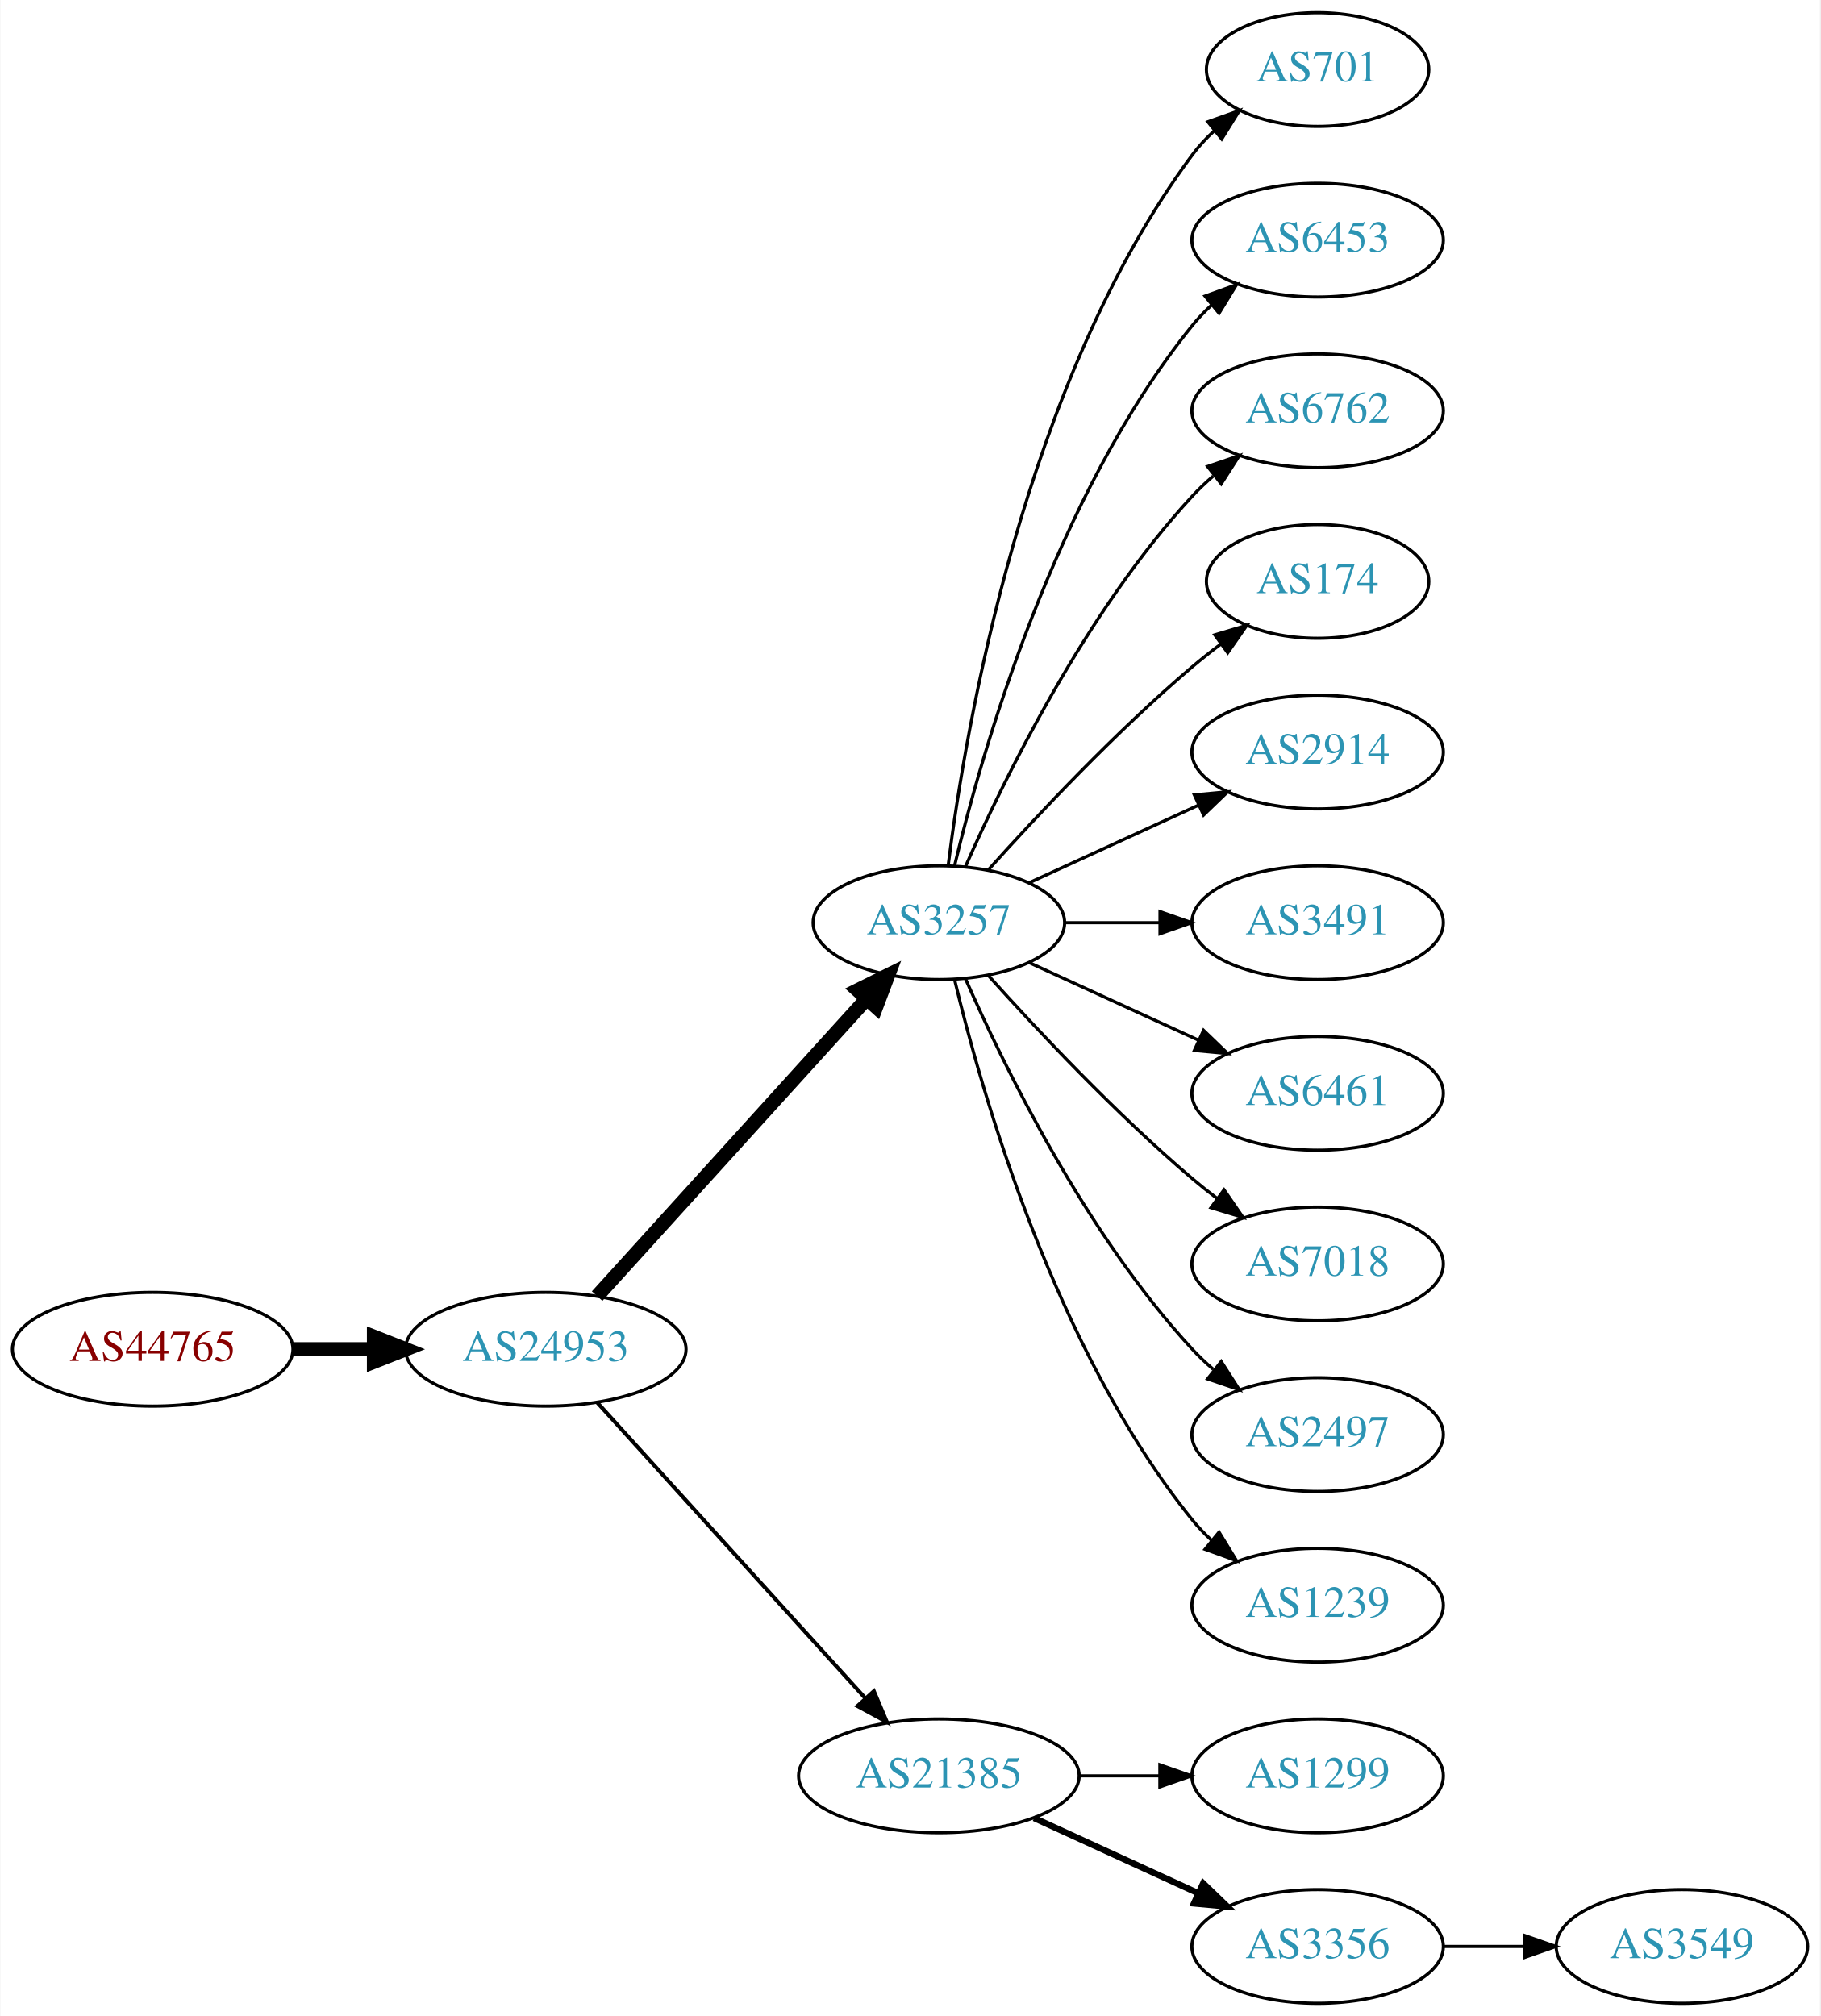
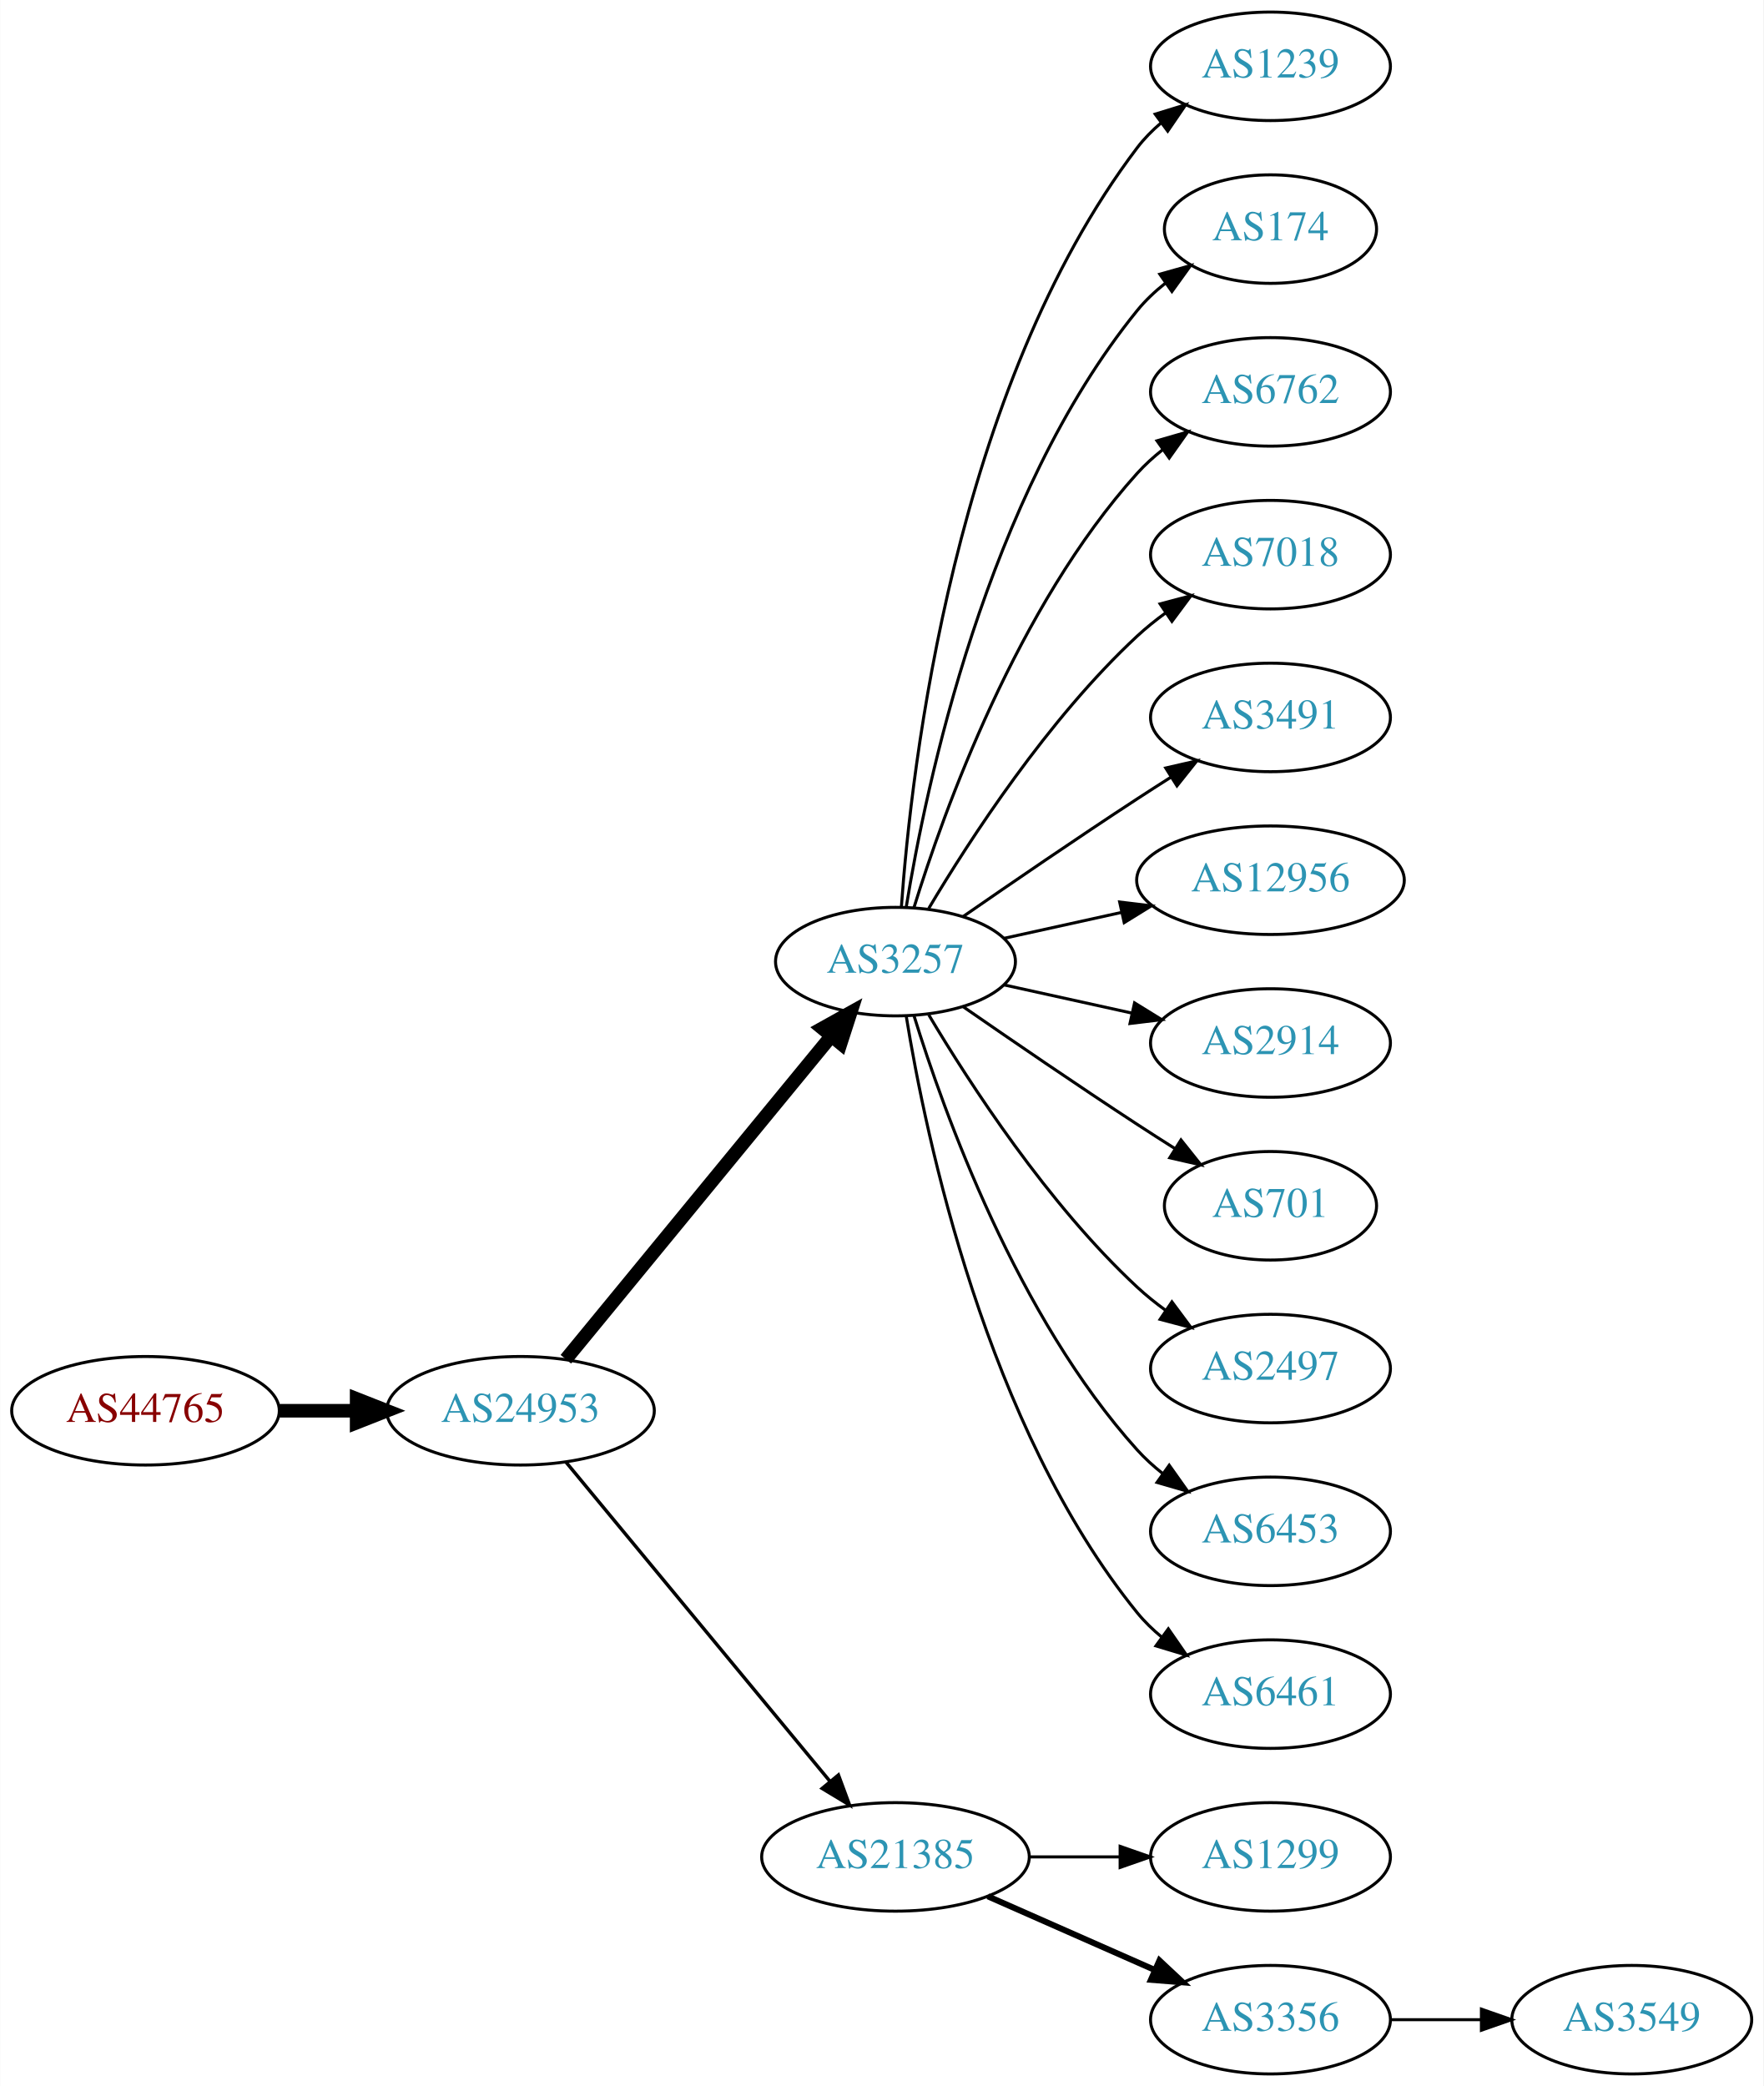
- <svg xmlns="http://www.w3.org/2000/svg" xmlns:xlink="http://www.w3.org/1999/xlink" width="576pt" height="638pt" viewBox="0.00 0.00 575.76 638.00">
-   <g id="graph0" class="graph" transform="scale(1 1) rotate(0) translate(4 634)">
-     <polygon fill="white" stroke="none" points="-4,4 -4,-634 571.762,-634 571.762,4 -4,4" />
+ <svg xmlns="http://www.w3.org/2000/svg" xmlns:xlink="http://www.w3.org/1999/xlink" width="585pt" height="692pt" viewBox="0.00 0.00 584.86 692.00">
+   <g id="graph0" class="graph" transform="scale(1 1) rotate(0) translate(4 688)">
+     <polygon fill="white" stroke="none" points="-4,4 -4,-688 580.862,-688 580.862,4 -4,4" />
    <g id="node1" class="node">
      <g id="a_node1">
        <a xlink:href="/asn/44765" xlink:title="AS44765 ~ MakeNewMedia Communications GmbH [AT]">
-           <ellipse fill="#ffffff" stroke="black" cx="44.196" cy="-207" rx="44.393" ry="18" />
-           <text text-anchor="middle" x="44.196" y="-203.3" font-family="Times,serif" font-size="14.00" fill="#880000">AS44765</text>
+           <ellipse fill="#ffffff" stroke="black" cx="44.196" cy="-220" rx="44.393" ry="18" />
+           <text text-anchor="middle" x="44.196" y="-216.3" font-family="Times,serif" font-size="14.00" fill="#880000">AS44765</text>
        </a>
      </g>
    </g>
    <g id="node2" class="node">
      <g id="a_node2">
        <a xlink:href="/asn/24953" xlink:title="AS24953 ~ AS MACRO: AS-24953 (customers) [AT]">
-           <ellipse fill="#ffffff" stroke="black" cx="168.588" cy="-207" rx="44.393" ry="18" />
-           <text text-anchor="middle" x="168.588" y="-203.3" font-family="Times,serif" font-size="14.00" fill="#2c94b3">AS24953</text>
+           <ellipse fill="#ffffff" stroke="black" cx="168.588" cy="-220" rx="44.393" ry="18" />
+           <text text-anchor="middle" x="168.588" y="-216.3" font-family="Times,serif" font-size="14.00" fill="#2c94b3">AS24953</text>
        </a>
      </g>
    </g>
    <g id="edge1" class="edge">
-       <path fill="none" stroke="black" stroke-width="4.5" d="M88.692,-207C96.898,-207 105.569,-207 114.041,-207" />
-       <polygon fill="black" stroke="black" stroke-width="4.5" points="114.233,-210.938 124.233,-207 114.233,-203.063 114.233,-210.938" />
+       <path fill="none" stroke="black" stroke-width="4.5" d="M88.692,-220C96.898,-220 105.569,-220 114.041,-220" />
+       <polygon fill="black" stroke="black" stroke-width="4.5" points="114.233,-223.938 124.233,-220 114.233,-216.063 114.233,-223.938" />
    </g>
    <g id="node3" class="node">
      <g id="a_node3">
        <a xlink:href="/asn/3257" xlink:title="AS3257 ~ GTT [DE]">
-           <ellipse fill="#ffffff" stroke="black" cx="292.98" cy="-342" rx="39.794" ry="18" />
-           <text text-anchor="middle" x="292.98" y="-338.3" font-family="Times,serif" font-size="14.00" fill="#2c94b3">AS3257</text>
+           <ellipse fill="#ffffff" stroke="black" cx="292.98" cy="-369" rx="39.794" ry="18" />
+           <text text-anchor="middle" x="292.98" y="-365.3" font-family="Times,serif" font-size="14.00" fill="#2c94b3">AS3257</text>
        </a>
      </g>
    </g>
    <g id="edge2" class="edge">
-       <path fill="none" stroke="black" stroke-width="4.5" d="M184.842,-223.825C206.305,-247.499 245.536,-290.771 270.104,-317.87" />
-       <polygon fill="black" stroke="black" stroke-width="4.5" points="267.285,-320.623 276.919,-325.387 273.119,-315.334 267.285,-320.623" />
+       <path fill="none" stroke="black" stroke-width="4.5" d="M183.628,-237.092C205.208,-263.364 246.64,-313.802 271.547,-344.125" />
+       <polygon fill="black" stroke="black" stroke-width="4.5" points="268.714,-346.879 278.104,-352.107 274.799,-341.881 268.714,-346.879" />
    </g>
    <g id="node4" class="node">
      <g id="a_node4">
        <a xlink:href="/asn/21385" xlink:title="AS21385 ~ Trusted Network GmbH [DE]">
          <ellipse fill="#ffffff" stroke="black" cx="292.98" cy="-72" rx="44.393" ry="18" />
          <text text-anchor="middle" x="292.98" y="-68.3" font-family="Times,serif" font-size="14.00" fill="#2c94b3">AS21385</text>
        </a>
      </g>
    </g>
    <g id="edge3" class="edge">
-       <path fill="none" stroke="black" stroke-width="1.227" d="M184.842,-190.175C206.188,-166.63 245.11,-123.698 269.702,-96.574" />
-       <polygon fill="black" stroke="black" stroke-width="1.227" points="272.411,-98.796 276.535,-89.037 267.225,-94.095 272.411,-98.796" />
+       <path fill="none" stroke="black" stroke-width="1.125" d="M183.628,-203.023C205.094,-177.066 246.199,-127.36 271.148,-97.191" />
+       <polygon fill="black" stroke="black" stroke-width="1.125" points="274.051,-99.172 277.727,-89.235 268.657,-94.711 274.051,-99.172" />
    </g>
    <g id="node5" class="node">
      <g id="a_node5">
-         <a xlink:href="/asn/701" xlink:title="AS701 ~ UUNET [US]">
-           <ellipse fill="#ffffff" stroke="black" cx="412.823" cy="-612" rx="35.194" ry="18" />
-           <text text-anchor="middle" x="412.823" y="-608.3" font-family="Times,serif" font-size="14.00" fill="#2c94b3">AS701</text>
+         <a xlink:href="/asn/1239" xlink:title="AS1239 ~ Sprint [US]">
+           <ellipse fill="#ffffff" stroke="black" cx="417.373" cy="-666" rx="39.794" ry="18" />
+           <text text-anchor="middle" x="417.373" y="-662.3" font-family="Times,serif" font-size="14.00" fill="#2c94b3">AS1239</text>
        </a>
      </g>
    </g>
    <g id="edge4" class="edge">
-       <path fill="none" stroke="black" d="M295.939,-360.265C301.346,-403.329 319.792,-513.002 373.176,-585 375.175,-587.696 377.525,-590.22 380.062,-592.56" />
-       <polygon fill="black" stroke="black" points="378.087,-595.463 388.072,-599.008 382.477,-590.011 378.087,-595.463" />
+       <path fill="none" stroke="black" d="M294.929,-387.036C298.215,-433.457 312.525,-559.007 373.176,-639 375.447,-641.995 378.155,-644.74 381.091,-647.235" />
+       <polygon fill="black" stroke="black" points="379.131,-650.138 389.256,-653.256 383.285,-644.504 379.131,-650.138" />
    </g>
    <g id="node6" class="node">
      <g id="a_node6">
-         <a xlink:href="/asn/6453" xlink:title="AS6453 ~ TATA COMMUNICATIONS (AMERICA) INC [US]">
-           <ellipse fill="#ffffff" stroke="black" cx="412.823" cy="-558" rx="39.794" ry="18" />
-           <text text-anchor="middle" x="412.823" y="-554.3" font-family="Times,serif" font-size="14.00" fill="#2c94b3">AS6453</text>
+         <a xlink:href="/asn/174" xlink:title="AS174 ~ Cogent Communications [US]">
+           <ellipse fill="#ffffff" stroke="black" cx="417.373" cy="-612" rx="35.194" ry="18" />
+           <text text-anchor="middle" x="417.373" y="-608.3" font-family="Times,serif" font-size="14.00" fill="#2c94b3">AS174</text>
        </a>
      </g>
    </g>
    <g id="edge5" class="edge">
-       <path fill="none" stroke="black" d="M297.907,-359.882C306.465,-395.609 329.614,-477.008 373.176,-531 375.007,-533.269 377.077,-535.43 379.284,-537.468" />
-       <polygon fill="black" stroke="black" points="377.207,-540.291 387.166,-543.906 381.635,-534.869 377.207,-540.291" />
+       <path fill="none" stroke="black" d="M296.561,-387.178C303.016,-426.997 323.088,-523.286 373.176,-585 375.873,-588.322 379.092,-591.352 382.541,-594.083" />
+       <polygon fill="black" stroke="black" points="380.666,-597.043 390.867,-599.906 384.678,-591.307 380.666,-597.043" />
    </g>
    <g id="node7" class="node">
      <g id="a_node7">
        <a xlink:href="/asn/6762" xlink:title="AS6762 ~ TELECOM ITALIA SPARKLE S.p.A. [IT]">
-           <ellipse fill="#ffffff" stroke="black" cx="412.823" cy="-504" rx="39.794" ry="18" />
-           <text text-anchor="middle" x="412.823" y="-500.3" font-family="Times,serif" font-size="14.00" fill="#2c94b3">AS6762</text>
+           <ellipse fill="#ffffff" stroke="black" cx="417.373" cy="-558" rx="39.794" ry="18" />
+           <text text-anchor="middle" x="417.373" y="-554.3" font-family="Times,serif" font-size="14.00" fill="#2c94b3">AS6762</text>
        </a>
      </g>
    </g>
    <g id="edge6" class="edge">
-       <path fill="none" stroke="black" d="M301.396,-359.761C313.464,-387.183 339.436,-440.473 373.176,-477 375.207,-479.198 377.446,-481.319 379.792,-483.34" />
-       <polygon fill="black" stroke="black" points="378.004,-486.386 388.036,-489.794 382.319,-480.874 378.004,-486.386" />
+       <path fill="none" stroke="black" d="M299.118,-386.94C309.021,-418.979 333.359,-486.812 373.176,-531 375.693,-533.792 378.564,-536.401 381.603,-538.812" />
+       <polygon fill="black" stroke="black" points="379.732,-541.776 389.911,-544.715 383.786,-536.07 379.732,-541.776" />
    </g>
    <g id="node8" class="node">
      <g id="a_node8">
-         <a xlink:href="/asn/174" xlink:title="AS174 ~ Cogent Communications [US]">
-           <ellipse fill="#ffffff" stroke="black" cx="412.823" cy="-450" rx="35.194" ry="18" />
-           <text text-anchor="middle" x="412.823" y="-446.3" font-family="Times,serif" font-size="14.00" fill="#2c94b3">AS174</text>
+         <a xlink:href="/asn/7018" xlink:title="AS7018 ~ AT&amp;T Services, Inc. [US]">
+           <ellipse fill="#ffffff" stroke="black" cx="417.373" cy="-504" rx="39.794" ry="18" />
+           <text text-anchor="middle" x="417.373" y="-500.3" font-family="Times,serif" font-size="14.00" fill="#2c94b3">AS7018</text>
        </a>
      </g>
    </g>
    <g id="edge7" class="edge">
-       <path fill="none" stroke="black" d="M308.626,-358.725C323.927,-375.765 349.025,-402.523 373.176,-423 376.029,-425.418 379.094,-427.833 382.205,-430.169" />
-       <polygon fill="black" stroke="black" points="380.278,-433.095 390.433,-436.116 384.378,-427.422 380.278,-433.095" />
+       <path fill="none" stroke="black" d="M304.026,-386.671C317.597,-409.472 343.529,-449.472 373.176,-477 376.083,-479.699 379.296,-482.28 382.62,-484.703" />
+       <polygon fill="black" stroke="black" points="380.755,-487.667 390.998,-490.375 384.679,-481.87 380.755,-487.667" />
    </g>
    <g id="node9" class="node">
      <g id="a_node9">
-         <a xlink:href="/asn/2914" xlink:title="AS2914 ~ NTT America, Inc. [US]">
-           <ellipse fill="#ffffff" stroke="black" cx="412.823" cy="-396" rx="39.794" ry="18" />
-           <text text-anchor="middle" x="412.823" y="-392.3" font-family="Times,serif" font-size="14.00" fill="#2c94b3">AS2914</text>
+         <a xlink:href="/asn/3491" xlink:title="AS3491 ~ PCCW Global, Inc. [US]">
+           <ellipse fill="#ffffff" stroke="black" cx="417.373" cy="-450" rx="39.794" ry="18" />
+           <text text-anchor="middle" x="417.373" y="-446.3" font-family="Times,serif" font-size="14.00" fill="#2c94b3">AS3491</text>
        </a>
      </g>
    </g>
    <g id="edge8" class="edge">
-       <path fill="none" stroke="black" d="M321.609,-354.661C337.566,-361.973 357.837,-371.261 375.119,-379.181" />
-       <polygon fill="black" stroke="black" points="373.818,-382.435 384.367,-383.419 376.734,-376.071 373.818,-382.435" />
+       <path fill="none" stroke="black" d="M315.337,-383.901C331.188,-394.877 353.391,-410.079 373.176,-423 376.758,-425.339 380.529,-427.759 384.289,-430.144" />
+       <polygon fill="black" stroke="black" points="382.623,-433.231 392.95,-435.596 386.352,-427.307 382.623,-433.231" />
    </g>
    <g id="node10" class="node">
      <g id="a_node10">
-         <a xlink:href="/asn/3491" xlink:title="AS3491 ~ PCCW Global, Inc. [US]">
-           <ellipse fill="#ffffff" stroke="black" cx="412.823" cy="-342" rx="39.794" ry="18" />
-           <text text-anchor="middle" x="412.823" y="-338.3" font-family="Times,serif" font-size="14.00" fill="#2c94b3">AS3491</text>
+         <a xlink:href="/asn/12956" xlink:title="AS12956 ~ TELXIUS [ES]">
+           <ellipse fill="#ffffff" stroke="black" cx="417.373" cy="-396" rx="44.393" ry="18" />
+           <text text-anchor="middle" x="417.373" y="-392.3" font-family="Times,serif" font-size="14.00" fill="#2c94b3">AS12956</text>
        </a>
      </g>
    </g>
    <g id="edge9" class="edge">
-       <path fill="none" stroke="black" d="M332.893,-342C342.446,-342 352.796,-342 362.759,-342" />
-       <polygon fill="black" stroke="black" points="362.951,-345.5 372.951,-342 362.951,-338.5 362.951,-345.5" />
+       <path fill="none" stroke="black" d="M329.053,-376.737C341.092,-379.393 354.792,-382.415 367.713,-385.266" />
+       <polygon fill="black" stroke="black" points="367.343,-388.768 377.862,-387.505 368.851,-381.932 367.343,-388.768" />
    </g>
    <g id="node11" class="node">
      <g id="a_node11">
-         <a xlink:href="/asn/6461" xlink:title="AS6461 ~ Zayo Bandwidth [US]">
-           <ellipse fill="#ffffff" stroke="black" cx="412.823" cy="-288" rx="39.794" ry="18" />
-           <text text-anchor="middle" x="412.823" y="-284.3" font-family="Times,serif" font-size="14.00" fill="#2c94b3">AS6461</text>
+         <a xlink:href="/asn/2914" xlink:title="AS2914 ~ NTT America, Inc. [US]">
+           <ellipse fill="#ffffff" stroke="black" cx="417.373" cy="-342" rx="39.794" ry="18" />
+           <text text-anchor="middle" x="417.373" y="-338.3" font-family="Times,serif" font-size="14.00" fill="#2c94b3">AS2914</text>
        </a>
      </g>
    </g>
    <g id="edge10" class="edge">
-       <path fill="none" stroke="black" d="M321.609,-329.339C337.566,-322.027 357.837,-312.739 375.119,-304.819" />
-       <polygon fill="black" stroke="black" points="376.734,-307.929 384.367,-300.581 373.818,-301.565 376.734,-307.929" />
+       <path fill="none" stroke="black" d="M329.053,-361.263C342.24,-358.354 357.42,-355.005 371.386,-351.924" />
+       <polygon fill="black" stroke="black" points="372.284,-355.31 381.295,-349.738 370.776,-348.475 372.284,-355.31" />
    </g>
    <g id="node12" class="node">
      <g id="a_node12">
-         <a xlink:href="/asn/7018" xlink:title="AS7018 ~ AT&amp;T Services, Inc. [US]">
-           <ellipse fill="#ffffff" stroke="black" cx="412.823" cy="-234" rx="39.794" ry="18" />
-           <text text-anchor="middle" x="412.823" y="-230.3" font-family="Times,serif" font-size="14.00" fill="#2c94b3">AS7018</text>
+         <a xlink:href="/asn/701" xlink:title="AS701 ~ UUNET [US]">
+           <ellipse fill="#ffffff" stroke="black" cx="417.373" cy="-288" rx="35.194" ry="18" />
+           <text text-anchor="middle" x="417.373" y="-284.3" font-family="Times,serif" font-size="14.00" fill="#2c94b3">AS701</text>
        </a>
      </g>
    </g>
    <g id="edge11" class="edge">
-       <path fill="none" stroke="black" d="M308.626,-325.275C323.927,-308.235 349.025,-281.477 373.176,-261 375.674,-258.883 378.334,-256.768 381.045,-254.707" />
-       <polygon fill="black" stroke="black" points="383.212,-257.459 389.222,-248.734 379.082,-251.806 383.212,-257.459" />
+       <path fill="none" stroke="black" d="M315.337,-354.099C331.188,-343.123 353.391,-327.921 373.176,-315 377.221,-312.358 381.507,-309.615 385.746,-306.933" />
+       <polygon fill="black" stroke="black" points="387.683,-309.85 394.29,-301.568 383.96,-303.921 387.683,-309.85" />
    </g>
    <g id="node13" class="node">
      <g id="a_node13">
        <a xlink:href="/asn/2497" xlink:title="AS2497 ~ Internet Initiative Japan Inc. [JP]">
-           <ellipse fill="#ffffff" stroke="black" cx="412.823" cy="-180" rx="39.794" ry="18" />
-           <text text-anchor="middle" x="412.823" y="-176.3" font-family="Times,serif" font-size="14.00" fill="#2c94b3">AS2497</text>
+           <ellipse fill="#ffffff" stroke="black" cx="417.373" cy="-234" rx="39.794" ry="18" />
+           <text text-anchor="middle" x="417.373" y="-230.3" font-family="Times,serif" font-size="14.00" fill="#2c94b3">AS2497</text>
        </a>
      </g>
    </g>
    <g id="edge12" class="edge">
-       <path fill="none" stroke="black" d="M301.396,-324.239C313.464,-296.817 339.436,-243.527 373.176,-207 375.207,-204.802 377.446,-202.681 379.792,-200.66" />
-       <polygon fill="black" stroke="black" points="382.319,-203.126 388.036,-194.206 378.004,-197.614 382.319,-203.126" />
+       <path fill="none" stroke="black" d="M304.026,-351.329C317.597,-328.528 343.529,-288.528 373.176,-261 376.083,-258.301 379.296,-255.72 382.62,-253.297" />
+       <polygon fill="black" stroke="black" points="384.679,-256.13 390.998,-247.625 380.755,-250.333 384.679,-256.13" />
    </g>
    <g id="node14" class="node">
      <g id="a_node14">
-         <a xlink:href="/asn/1239" xlink:title="AS1239 ~ Sprint [US]">
-           <ellipse fill="#ffffff" stroke="black" cx="412.823" cy="-126" rx="39.794" ry="18" />
-           <text text-anchor="middle" x="412.823" y="-122.3" font-family="Times,serif" font-size="14.00" fill="#2c94b3">AS1239</text>
+         <a xlink:href="/asn/6453" xlink:title="AS6453 ~ TATA COMMUNICATIONS (AMERICA) INC [US]">
+           <ellipse fill="#ffffff" stroke="black" cx="417.373" cy="-180" rx="39.794" ry="18" />
+           <text text-anchor="middle" x="417.373" y="-176.3" font-family="Times,serif" font-size="14.00" fill="#2c94b3">AS6453</text>
        </a>
      </g>
    </g>
    <g id="edge13" class="edge">
-       <path fill="none" stroke="black" d="M297.907,-324.118C306.465,-288.391 329.614,-206.992 373.176,-153 375.007,-150.731 377.077,-148.57 379.284,-146.532" />
-       <polygon fill="black" stroke="black" points="381.635,-149.131 387.166,-140.094 377.207,-143.709 381.635,-149.131" />
+       <path fill="none" stroke="black" d="M299.118,-351.06C309.021,-319.021 333.359,-251.188 373.176,-207 375.693,-204.208 378.564,-201.599 381.603,-199.188" />
+       <polygon fill="black" stroke="black" points="383.786,-201.93 389.911,-193.285 379.732,-196.224 383.786,-201.93" />
    </g>
    <g id="node15" class="node">
      <g id="a_node15">
-         <a xlink:href="/asn/1299" xlink:title="AS1299 ~ Telia Carrier [EU]">
-           <ellipse fill="#ffffff" stroke="black" cx="412.823" cy="-72" rx="39.794" ry="18" />
-           <text text-anchor="middle" x="412.823" y="-68.3" font-family="Times,serif" font-size="14.00" fill="#2c94b3">AS1299</text>
+         <a xlink:href="/asn/6461" xlink:title="AS6461 ~ Zayo Bandwidth [US]">
+           <ellipse fill="#ffffff" stroke="black" cx="417.373" cy="-126" rx="39.794" ry="18" />
+           <text text-anchor="middle" x="417.373" y="-122.3" font-family="Times,serif" font-size="14.00" fill="#2c94b3">AS6461</text>
        </a>
      </g>
    </g>
    <g id="edge14" class="edge">
-       <path fill="none" stroke="black" d="M337.191,-72C345.504,-72 354.267,-72 362.749,-72" />
-       <polygon fill="black" stroke="black" points="362.908,-75.5 372.908,-72 362.908,-68.5 362.908,-75.5" />
+       <path fill="none" stroke="black" d="M296.561,-350.822C303.016,-311.003 323.088,-214.714 373.176,-153 375.545,-150.082 378.318,-147.388 381.295,-144.925" />
+       <polygon fill="black" stroke="black" points="383.486,-147.659 389.517,-138.948 379.371,-141.997 383.486,-147.659" />
    </g>
    <g id="node16" class="node">
      <g id="a_node16">
-         <a xlink:href="/asn/3356" xlink:title="AS3356 ~ Level 3 Parent, LLC [US]">
-           <ellipse fill="#ffffff" stroke="black" cx="412.823" cy="-18" rx="39.794" ry="18" />
-           <text text-anchor="middle" x="412.823" y="-14.3" font-family="Times,serif" font-size="14.00" fill="#2c94b3">AS3356</text>
+         <a xlink:href="/asn/1299" xlink:title="AS1299 ~ Telia Carrier [EU]">
+           <ellipse fill="#ffffff" stroke="black" cx="417.373" cy="-72" rx="39.794" ry="18" />
+           <text text-anchor="middle" x="417.373" y="-68.3" font-family="Times,serif" font-size="14.00" fill="#2c94b3">AS1299</text>
        </a>
      </g>
    </g>
    <g id="edge15" class="edge">
-       <path fill="none" stroke="black" stroke-width="2" d="M323.11,-58.652C338.721,-51.498 358.119,-42.609 374.791,-34.969" />
-       <polygon fill="black" stroke="black" stroke-width="2" points="376.61,-37.986 384.243,-30.638 373.694,-31.622 376.61,-37.986" />
+       <path fill="none" stroke="black" d="M337.476,-72C347.165,-72 357.502,-72 367.394,-72" />
+       <polygon fill="black" stroke="black" points="367.497,-75.5 377.497,-72 367.497,-68.5 367.497,-75.5" />
    </g>
    <g id="node17" class="node">
      <g id="a_node17">
+         <a xlink:href="/asn/3356" xlink:title="AS3356 ~ Level 3 Parent, LLC [US]">
+           <ellipse fill="#ffffff" stroke="black" cx="417.373" cy="-18" rx="39.794" ry="18" />
+           <text text-anchor="middle" x="417.373" y="-14.3" font-family="Times,serif" font-size="14.00" fill="#2c94b3">AS3356</text>
+         </a>
+       </g>
+     </g>
+     <g id="edge16" class="edge">
+       <path fill="none" stroke="black" stroke-width="2" d="M323.608,-58.928C340.203,-51.606 361.062,-42.403 378.795,-34.579" />
+       <polygon fill="black" stroke="black" stroke-width="2" points="380.543,-37.634 388.279,-30.395 377.717,-31.23 380.543,-37.634" />
+     </g>
+     <g id="node18" class="node">
+       <g id="a_node18">
        <a xlink:href="/asn/3549" xlink:title="AS3549 ~ Level 3 Parent, LLC [US]">
-           <ellipse fill="#ffffff" stroke="black" cx="528.116" cy="-18" rx="39.794" ry="18" />
-           <text text-anchor="middle" x="528.116" y="-14.3" font-family="Times,serif" font-size="14.00" fill="#2c94b3">AS3549</text>
-         </a>
-       </g>
-     </g>
-     <g id="edge16" class="edge">
-       <path fill="none" stroke="black" d="M452.495,-18C460.698,-18 469.462,-18 477.994,-18" />
-       <polygon fill="black" stroke="black" points="478.233,-21.5 488.233,-18 478.233,-14.5 478.233,-21.5" />
+           <ellipse fill="#ffffff" stroke="black" cx="537.215" cy="-18" rx="39.794" ry="18" />
+           <text text-anchor="middle" x="537.215" y="-14.3" font-family="Times,serif" font-size="14.00" fill="#2c94b3">AS3549</text>
+         </a>
+       </g>
+     </g>
+     <g id="edge17" class="edge">
+       <path fill="none" stroke="black" d="M457.285,-18C466.839,-18 477.188,-18 487.151,-18" />
+       <polygon fill="black" stroke="black" points="487.343,-21.5 497.343,-18 487.343,-14.5 487.343,-21.5" />
    </g>
  </g>
</svg>
